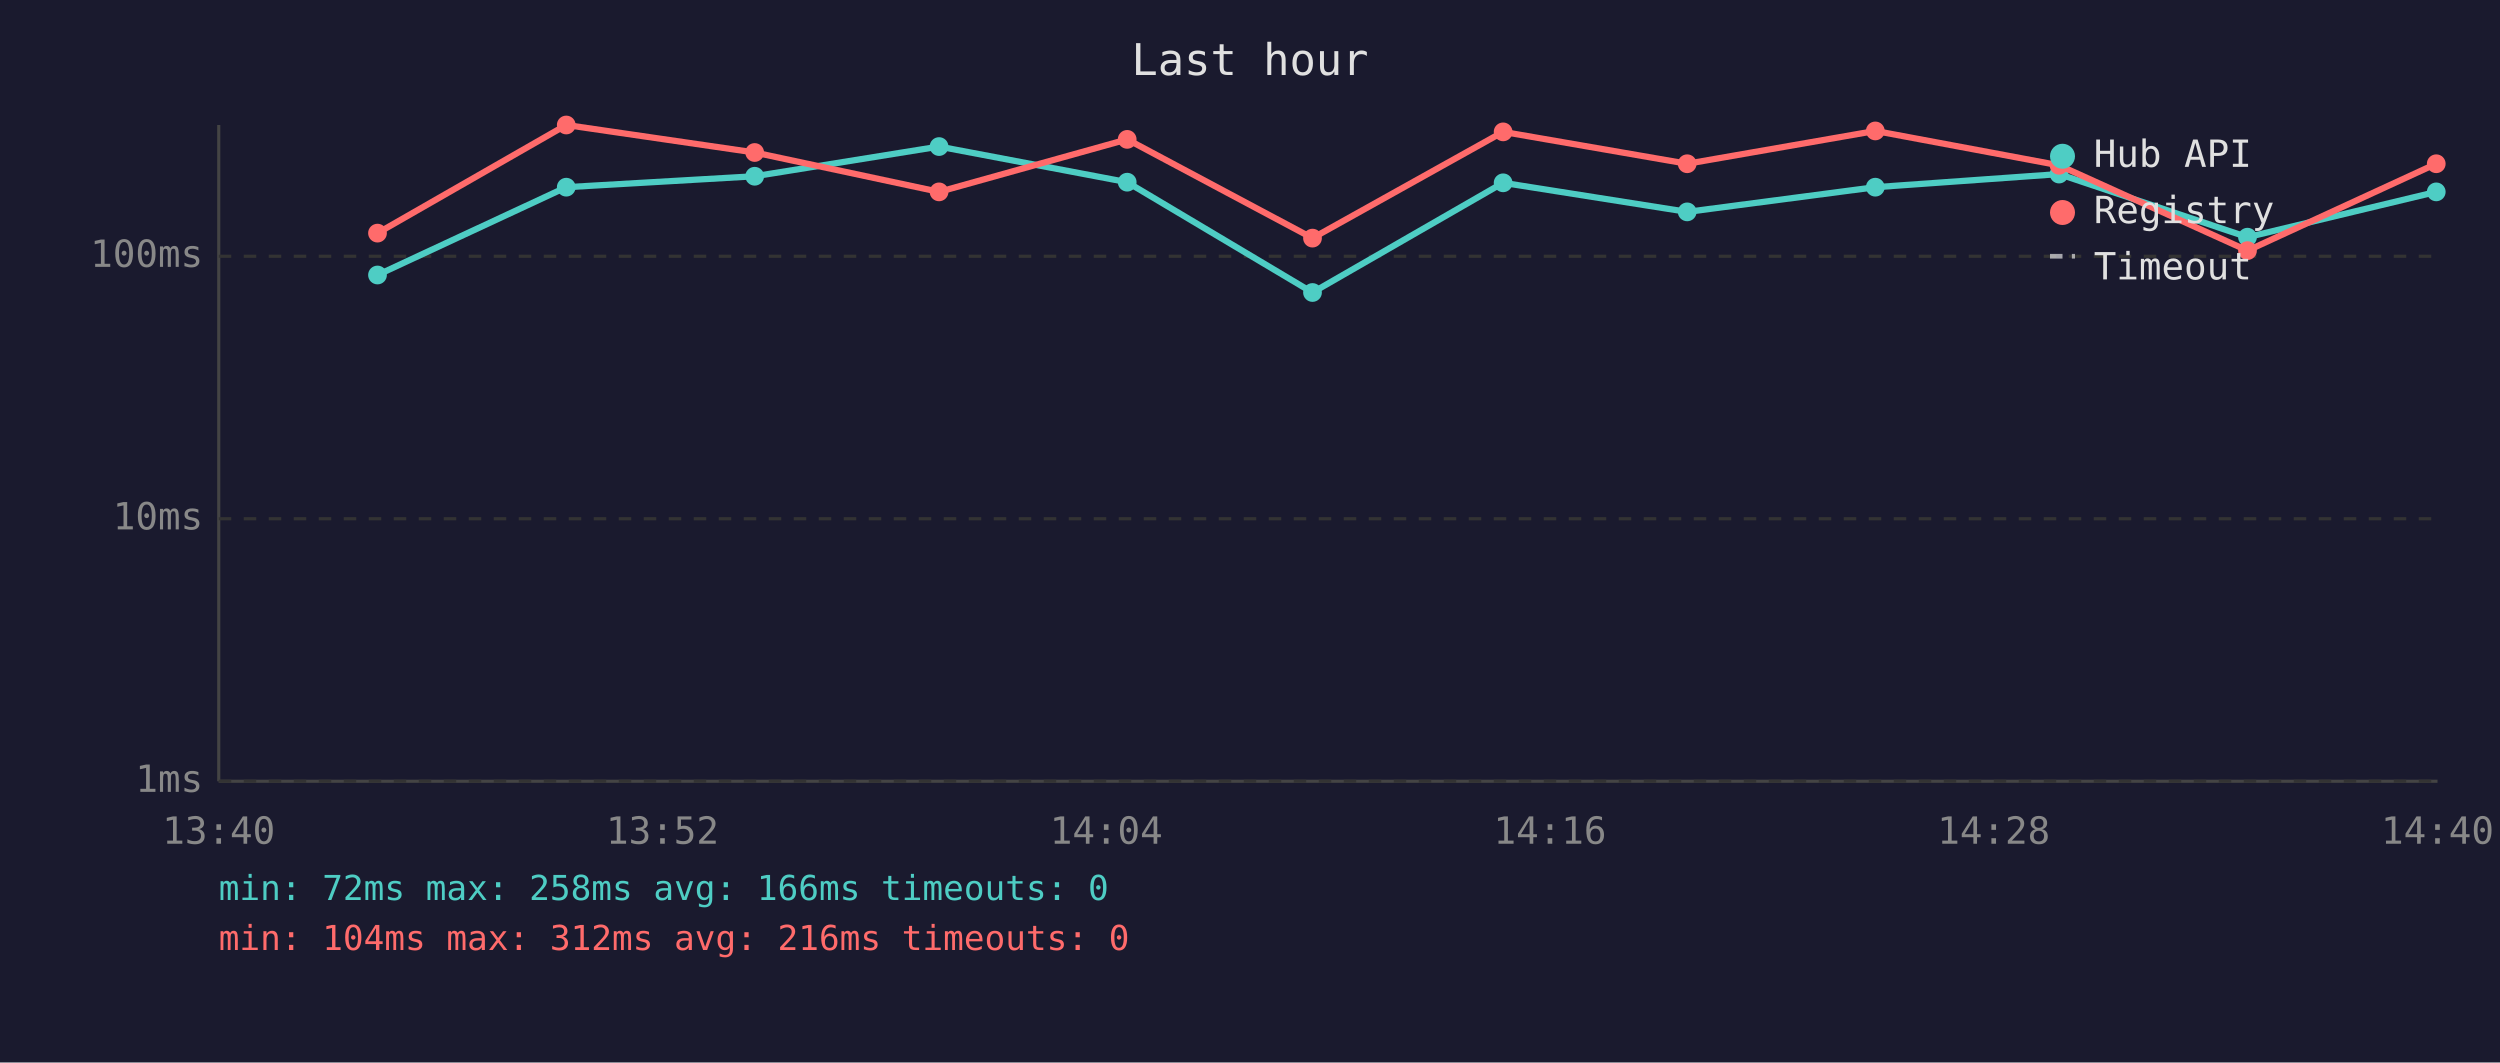
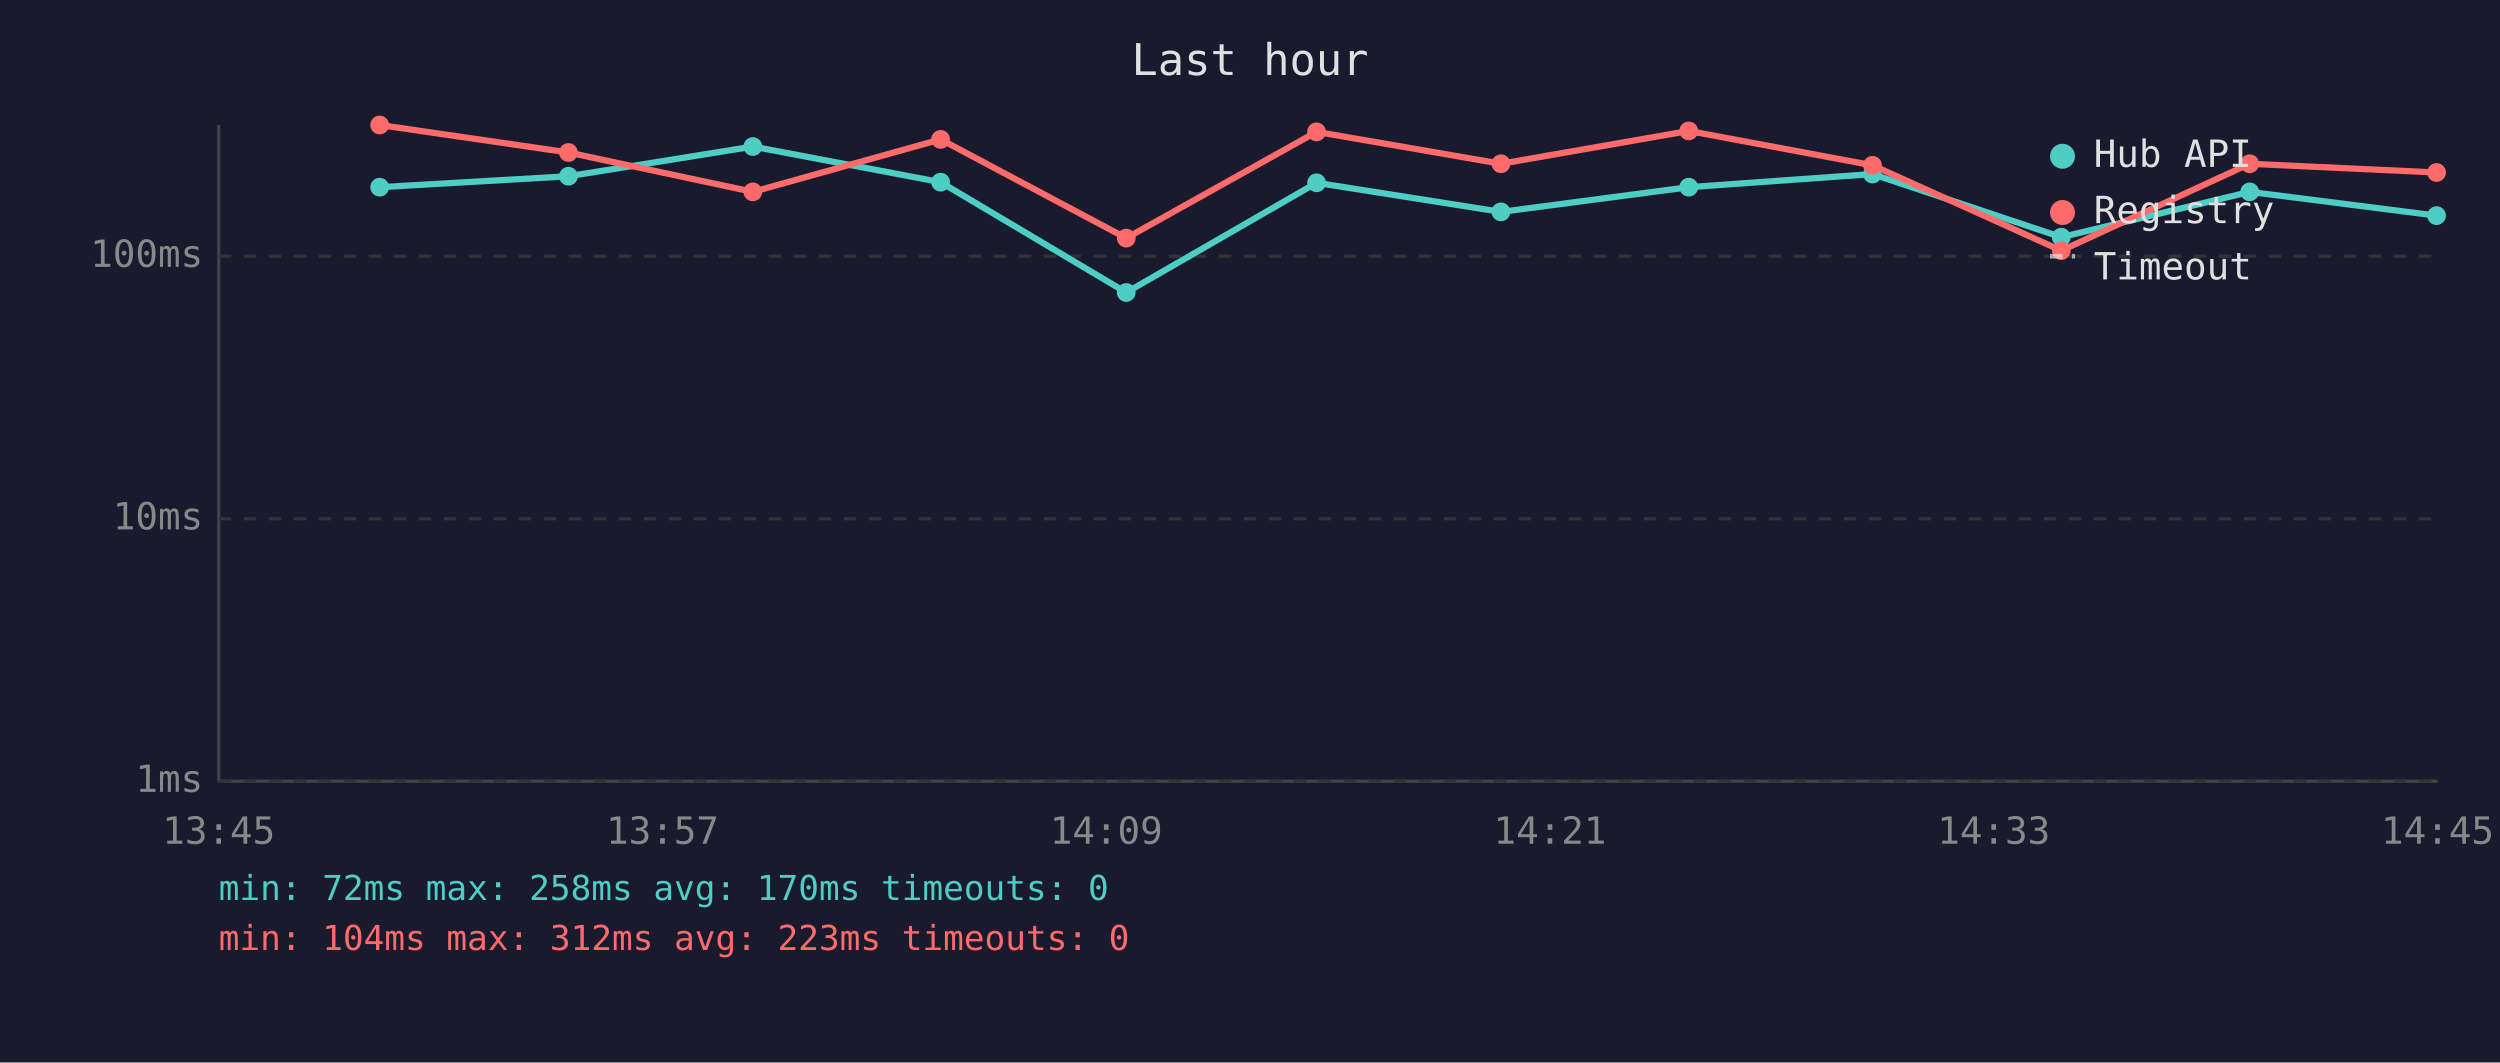
<svg xmlns="http://www.w3.org/2000/svg" viewBox="0 0 800 340" font-family="monospace" font-size="12">
  <rect width="800" height="340" fill="#1a1a2e" />
  <text x="400" y="24" fill="#e0e0e0" font-size="14" text-anchor="middle">Last hour</text>
  <line x1="70" y1="40" x2="70" y2="250" stroke="#444" stroke-width="1" />
  <line x1="70" y1="250" x2="780" y2="250" stroke="#444" stroke-width="1" />
  <line x1="70" y1="250" x2="780" y2="250" stroke="#333" stroke-width="1" stroke-dasharray="4" />
  <text x="65" y="250" fill="#888" text-anchor="end" dominant-baseline="middle">1ms</text>
  <line x1="70" y1="166" x2="780" y2="166" stroke="#333" stroke-width="1" stroke-dasharray="4" />
  <text x="65" y="166" fill="#888" text-anchor="end" dominant-baseline="middle">10ms</text>
  <line x1="70" y1="82" x2="780" y2="82" stroke="#333" stroke-width="1" stroke-dasharray="4" />
  <text x="65" y="82" fill="#888" text-anchor="end" dominant-baseline="middle">100ms</text>
-   <text x="70" y="270" fill="#888" text-anchor="middle">13:40</text>
-   <text x="212" y="270" fill="#888" text-anchor="middle">13:52</text>
-   <text x="354" y="270" fill="#888" text-anchor="middle">14:04</text>
-   <text x="496" y="270" fill="#888" text-anchor="middle">14:16</text>
-   <text x="638" y="270" fill="#888" text-anchor="middle">14:28</text>
-   <text x="780" y="270" fill="#888" text-anchor="middle">14:40</text>
-   <polyline points="120.8,88.0 181.2,59.9 241.5,56.4 300.5,46.9 360.7,58.3 420.0,93.6 481.0,58.5 539.9,67.8 600.1,59.9 658.9,55.7 719.2,75.9 779.6,61.4" fill="none" stroke="#4ecdc4" stroke-width="2" opacity="1" />
-   <circle cx="120.8" cy="88.0" r="3" fill="#4ecdc4" />
-   <circle cx="181.2" cy="59.9" r="3" fill="#4ecdc4" />
-   <circle cx="241.5" cy="56.4" r="3" fill="#4ecdc4" />
-   <circle cx="300.5" cy="46.9" r="3" fill="#4ecdc4" />
-   <circle cx="360.7" cy="58.3" r="3" fill="#4ecdc4" />
-   <circle cx="420.0" cy="93.6" r="3" fill="#4ecdc4" />
-   <circle cx="481.0" cy="58.5" r="3" fill="#4ecdc4" />
-   <circle cx="539.9" cy="67.8" r="3" fill="#4ecdc4" />
-   <circle cx="600.1" cy="59.9" r="3" fill="#4ecdc4" />
-   <circle cx="658.9" cy="55.7" r="3" fill="#4ecdc4" />
-   <circle cx="719.2" cy="75.9" r="3" fill="#4ecdc4" />
-   <circle cx="779.6" cy="61.4" r="3" fill="#4ecdc4" />
-   <polyline points="120.8,74.6 181.2,40.0 241.5,48.8 300.5,61.4 360.7,44.6 420.0,76.2 481.0,42.2 539.9,52.4 600.1,41.9 658.9,52.9 719.2,80.2 779.6,52.4" fill="none" stroke="#ff6b6b" stroke-width="2" opacity="1" />
-   <circle cx="120.8" cy="74.6" r="3" fill="#ff6b6b" />
-   <circle cx="181.2" cy="40.0" r="3" fill="#ff6b6b" />
-   <circle cx="241.5" cy="48.8" r="3" fill="#ff6b6b" />
-   <circle cx="300.5" cy="61.4" r="3" fill="#ff6b6b" />
-   <circle cx="360.7" cy="44.6" r="3" fill="#ff6b6b" />
-   <circle cx="420.0" cy="76.2" r="3" fill="#ff6b6b" />
-   <circle cx="481.0" cy="42.2" r="3" fill="#ff6b6b" />
-   <circle cx="539.9" cy="52.4" r="3" fill="#ff6b6b" />
-   <circle cx="600.1" cy="41.9" r="3" fill="#ff6b6b" />
-   <circle cx="658.9" cy="52.9" r="3" fill="#ff6b6b" />
-   <circle cx="719.2" cy="80.2" r="3" fill="#ff6b6b" />
-   <circle cx="779.6" cy="52.4" r="3" fill="#ff6b6b" />
+   <text x="70" y="270" fill="#888" text-anchor="middle">13:45</text>
+   <text x="212" y="270" fill="#888" text-anchor="middle">13:57</text>
+   <text x="354" y="270" fill="#888" text-anchor="middle">14:09</text>
+   <text x="496" y="270" fill="#888" text-anchor="middle">14:21</text>
+   <text x="638" y="270" fill="#888" text-anchor="middle">14:33</text>
+   <text x="780" y="270" fill="#888" text-anchor="middle">14:45</text>
+   <polyline points="121.5,59.9 181.9,56.4 240.9,46.9 301.0,58.3 360.4,93.6 421.3,58.5 480.3,67.8 540.4,59.9 599.2,55.7 659.6,75.9 719.9,61.4 779.7,69.0" fill="none" stroke="#4ecdc4" stroke-width="2" opacity="1" />
+   <circle cx="121.5" cy="59.9" r="3" fill="#4ecdc4" />
+   <circle cx="181.9" cy="56.4" r="3" fill="#4ecdc4" />
+   <circle cx="240.9" cy="46.9" r="3" fill="#4ecdc4" />
+   <circle cx="301.0" cy="58.3" r="3" fill="#4ecdc4" />
+   <circle cx="360.4" cy="93.6" r="3" fill="#4ecdc4" />
+   <circle cx="421.3" cy="58.5" r="3" fill="#4ecdc4" />
+   <circle cx="480.3" cy="67.8" r="3" fill="#4ecdc4" />
+   <circle cx="540.4" cy="59.9" r="3" fill="#4ecdc4" />
+   <circle cx="599.2" cy="55.7" r="3" fill="#4ecdc4" />
+   <circle cx="659.6" cy="75.9" r="3" fill="#4ecdc4" />
+   <circle cx="719.9" cy="61.4" r="3" fill="#4ecdc4" />
+   <circle cx="779.7" cy="69.0" r="3" fill="#4ecdc4" />
+   <polyline points="121.5,40.0 181.9,48.8 240.9,61.4 301.0,44.6 360.4,76.2 421.3,42.2 480.3,52.4 540.4,41.9 599.2,52.9 659.6,80.2 719.9,52.4 779.7,55.2" fill="none" stroke="#ff6b6b" stroke-width="2" opacity="1" />
+   <circle cx="121.5" cy="40.0" r="3" fill="#ff6b6b" />
+   <circle cx="181.9" cy="48.8" r="3" fill="#ff6b6b" />
+   <circle cx="240.9" cy="61.4" r="3" fill="#ff6b6b" />
+   <circle cx="301.0" cy="44.6" r="3" fill="#ff6b6b" />
+   <circle cx="360.4" cy="76.2" r="3" fill="#ff6b6b" />
+   <circle cx="421.3" cy="42.2" r="3" fill="#ff6b6b" />
+   <circle cx="480.3" cy="52.4" r="3" fill="#ff6b6b" />
+   <circle cx="540.4" cy="41.9" r="3" fill="#ff6b6b" />
+   <circle cx="599.2" cy="52.9" r="3" fill="#ff6b6b" />
+   <circle cx="659.6" cy="80.2" r="3" fill="#ff6b6b" />
+   <circle cx="719.9" cy="52.4" r="3" fill="#ff6b6b" />
+   <circle cx="779.7" cy="55.2" r="3" fill="#ff6b6b" />
  <circle cx="660" cy="50" r="4" fill="#4ecdc4" />
  <text x="670" y="50" fill="#e0e0e0" dominant-baseline="middle">Hub API</text>
  <circle cx="660" cy="68" r="4" fill="#ff6b6b" />
  <text x="670" y="68" fill="#e0e0e0" dominant-baseline="middle">Registry</text>
  <line x1="656" y1="82" x2="664" y2="82" stroke="#e0e0e0" stroke-width="1.5" stroke-dasharray="4,3" opacity="0.7" />
  <text x="670" y="86" fill="#e0e0e0" dominant-baseline="middle">Timeout</text>
-   <text x="70" y="288" fill="#4ecdc4" font-size="11">min: 72ms  max: 258ms  avg: 166ms  timeouts: 0</text>
-   <text x="70" y="304" fill="#ff6b6b" font-size="11">min: 104ms  max: 312ms  avg: 216ms  timeouts: 0</text>
+   <text x="70" y="288" fill="#4ecdc4" font-size="11">min: 72ms  max: 258ms  avg: 170ms  timeouts: 0</text>
+   <text x="70" y="304" fill="#ff6b6b" font-size="11">min: 104ms  max: 312ms  avg: 223ms  timeouts: 0</text>
</svg>
